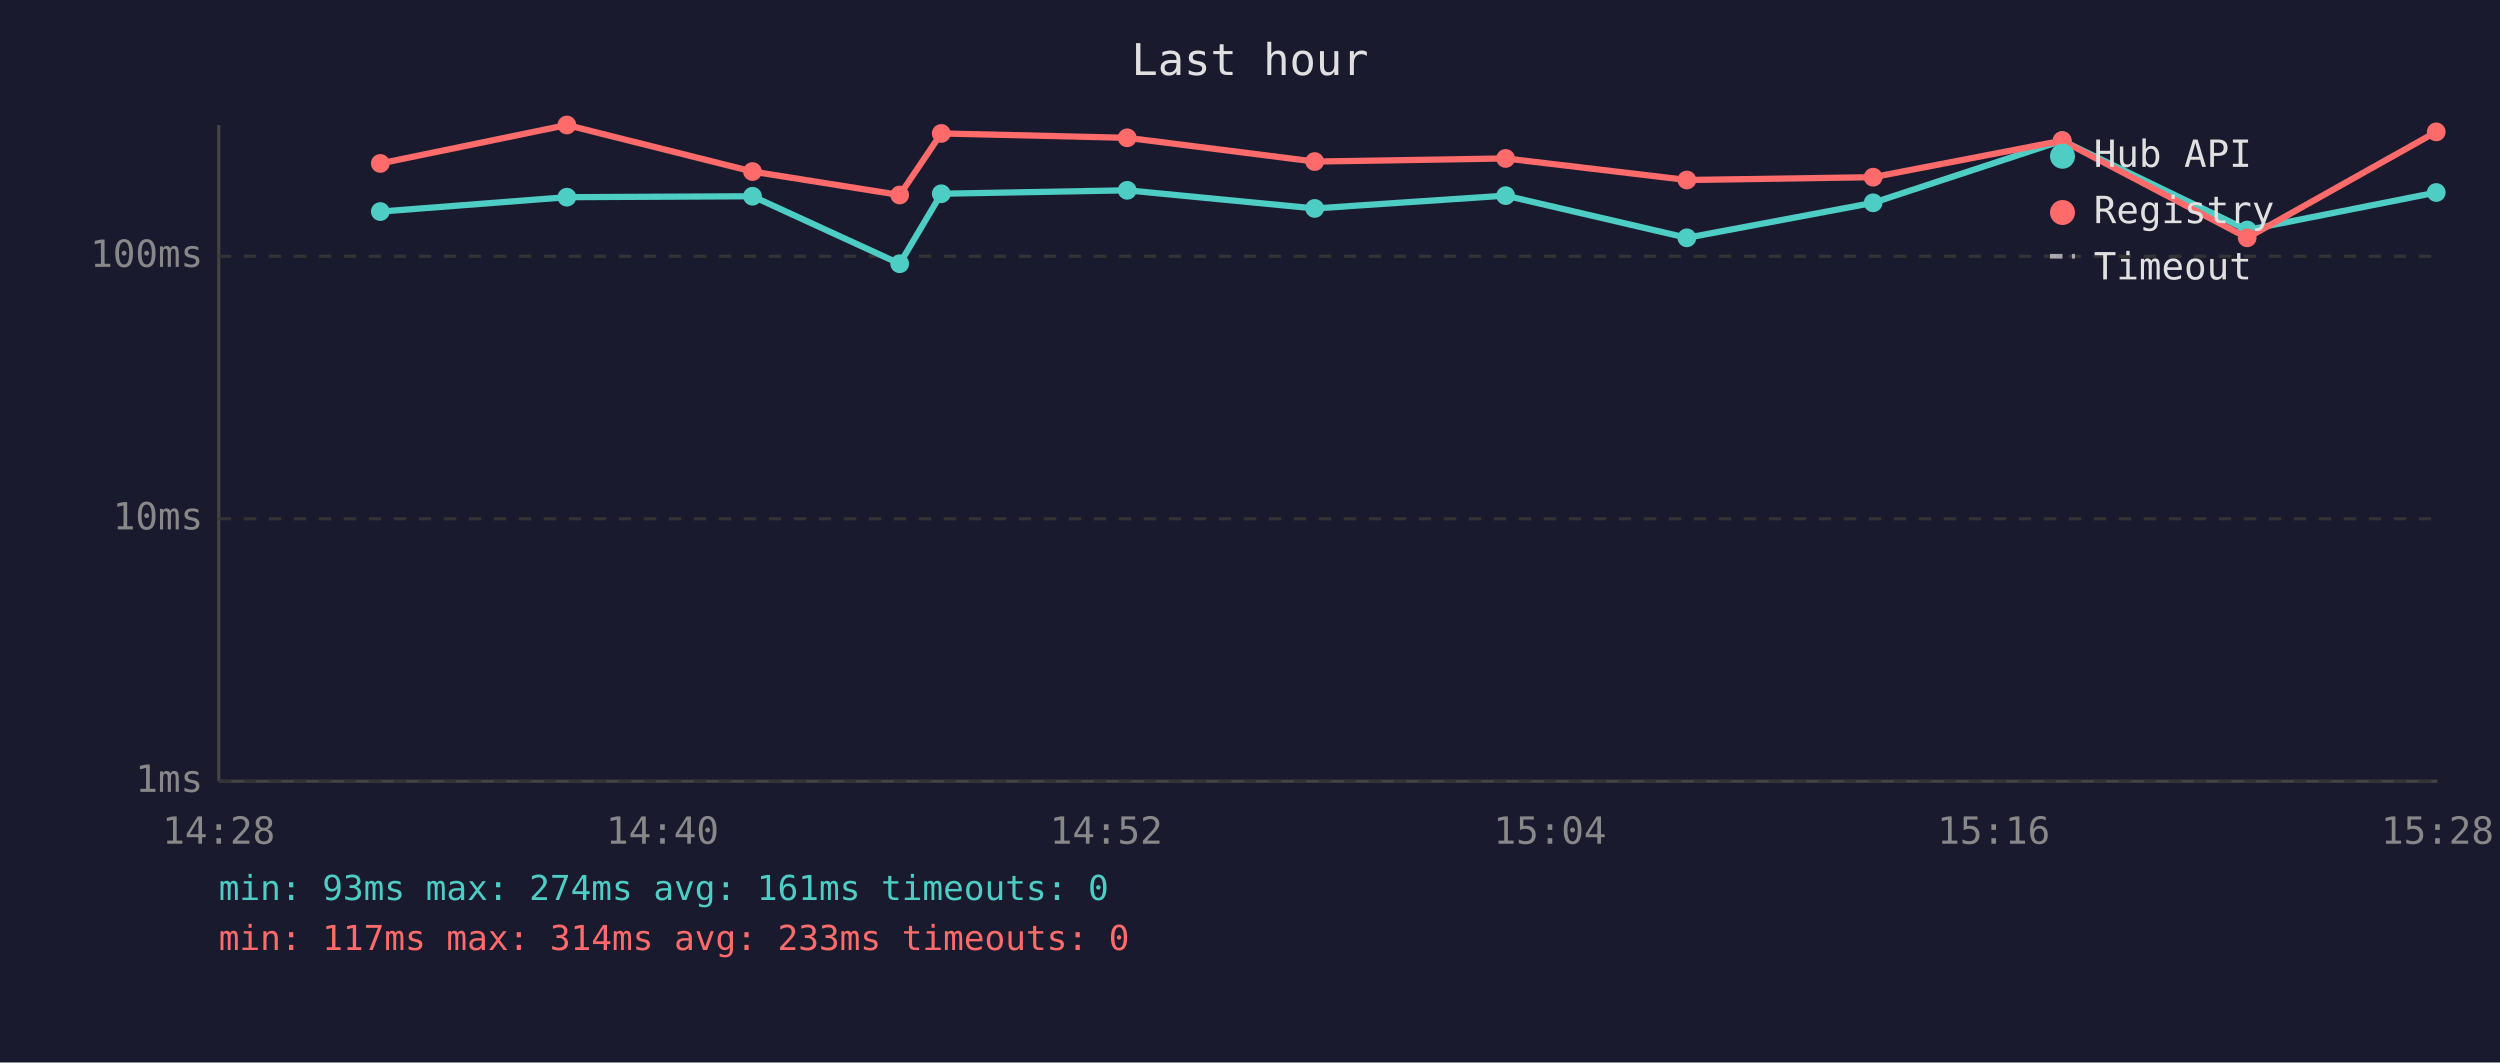
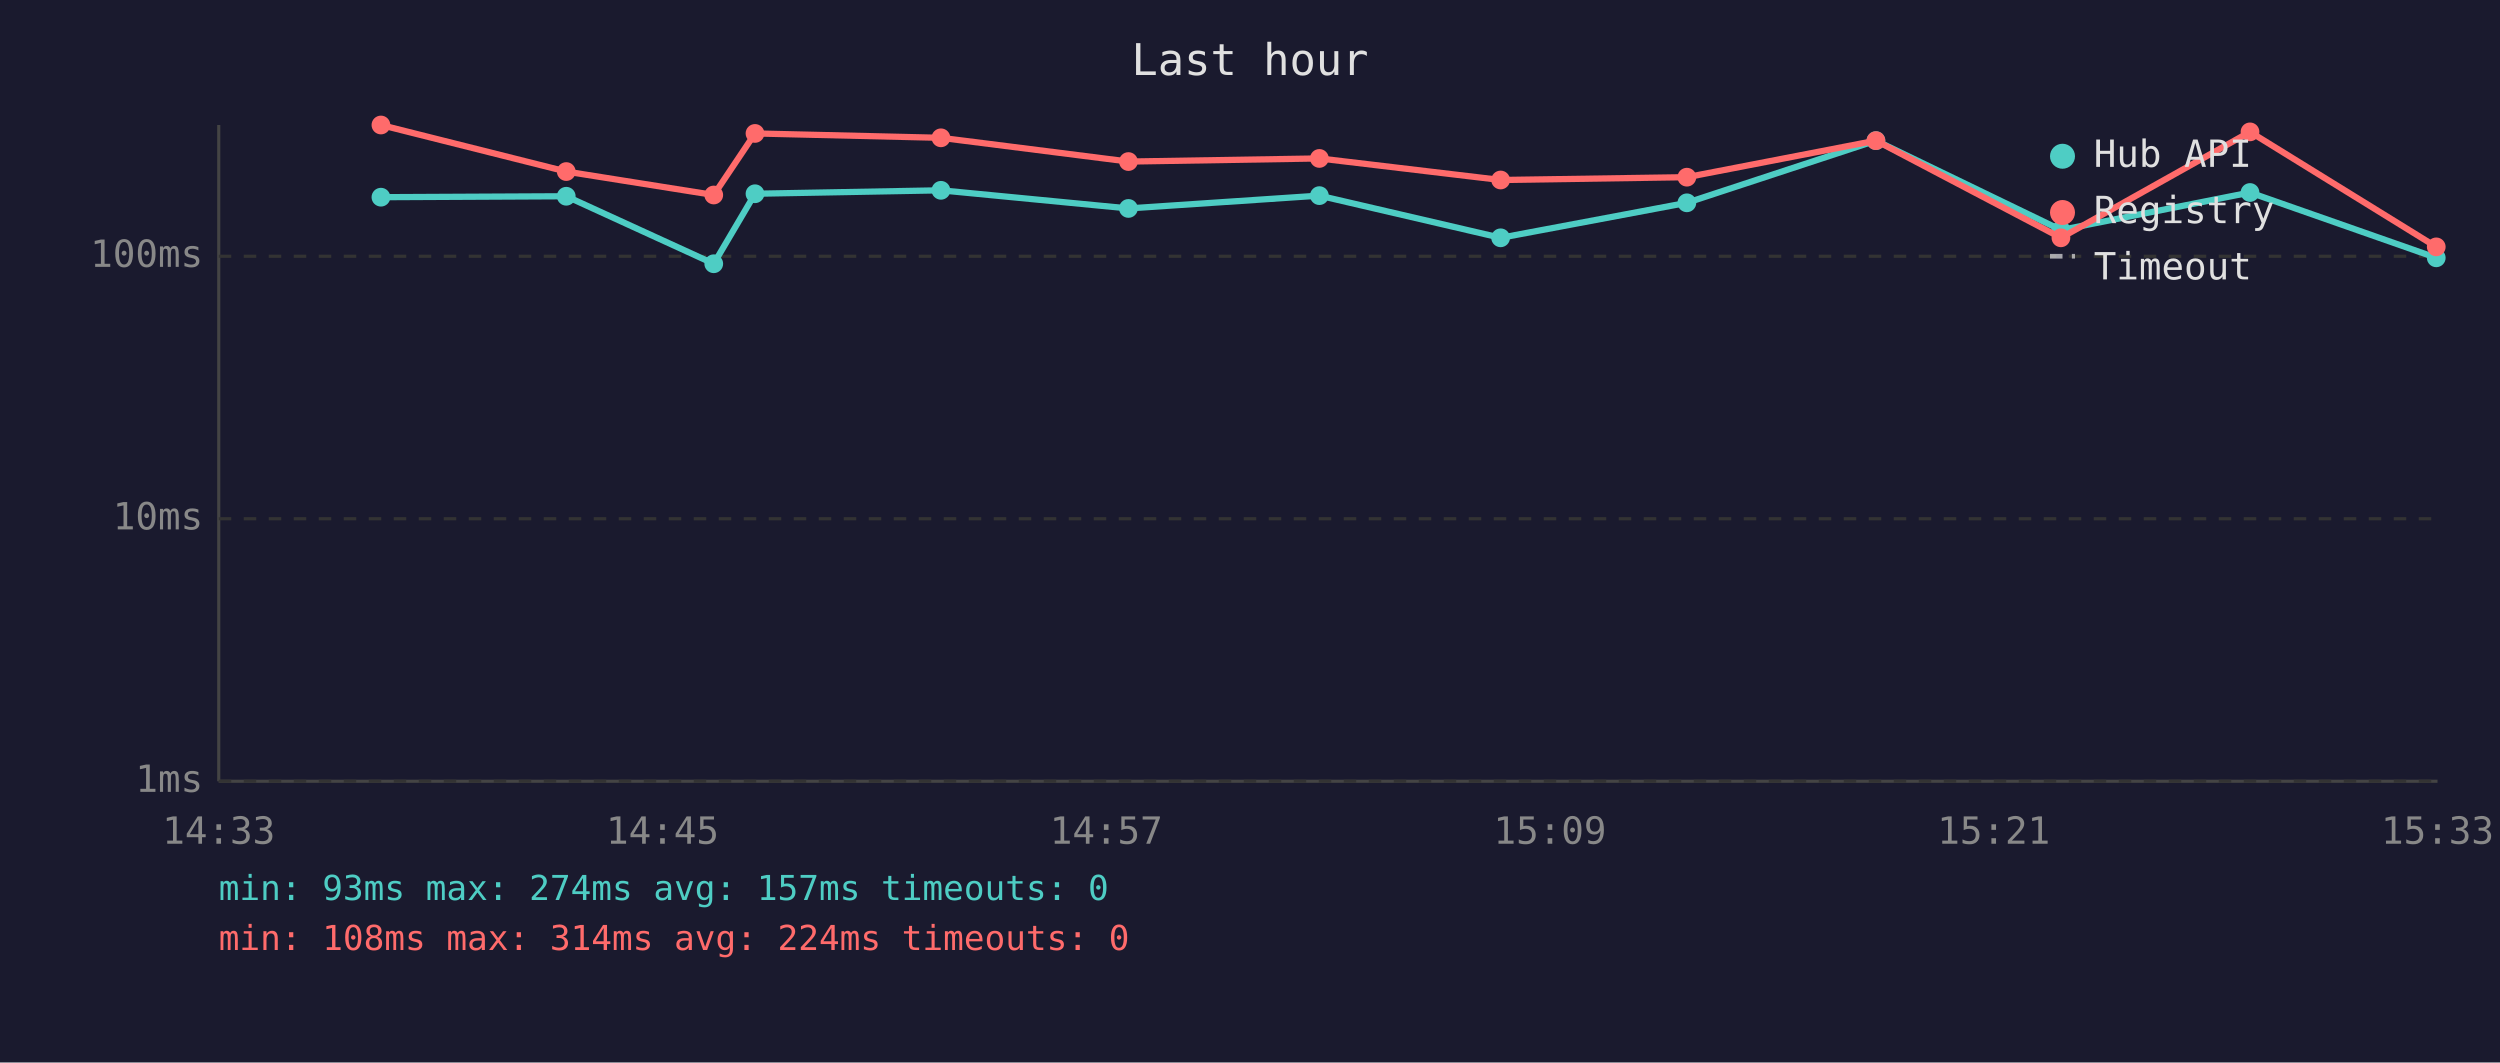
<svg xmlns="http://www.w3.org/2000/svg" viewBox="0 0 800 340" font-family="monospace" font-size="12">
  <rect width="800" height="340" fill="#1a1a2e" />
  <text x="400" y="24" fill="#e0e0e0" font-size="14" text-anchor="middle">Last hour</text>
  <line x1="70" y1="40" x2="70" y2="250" stroke="#444" stroke-width="1" />
  <line x1="70" y1="250" x2="780" y2="250" stroke="#444" stroke-width="1" />
  <line x1="70" y1="250" x2="780" y2="250" stroke="#333" stroke-width="1" stroke-dasharray="4" />
  <text x="65" y="250" fill="#888" text-anchor="end" dominant-baseline="middle">1ms</text>
  <line x1="70" y1="166" x2="780" y2="166" stroke="#333" stroke-width="1" stroke-dasharray="4" />
  <text x="65" y="166" fill="#888" text-anchor="end" dominant-baseline="middle">10ms</text>
  <line x1="70" y1="82" x2="780" y2="82" stroke="#333" stroke-width="1" stroke-dasharray="4" />
  <text x="65" y="82" fill="#888" text-anchor="end" dominant-baseline="middle">100ms</text>
-   <text x="70" y="270" fill="#888" text-anchor="middle">14:28</text>
-   <text x="212" y="270" fill="#888" text-anchor="middle">14:40</text>
-   <text x="354" y="270" fill="#888" text-anchor="middle">14:52</text>
-   <text x="496" y="270" fill="#888" text-anchor="middle">15:04</text>
-   <text x="638" y="270" fill="#888" text-anchor="middle">15:16</text>
-   <text x="780" y="270" fill="#888" text-anchor="middle">15:28</text>
-   <polyline points="121.7,67.7 181.4,63.1 240.8,62.8 287.9,84.4 301.2,62.0 360.7,60.9 420.7,66.7 481.8,62.6 539.8,76.1 599.4,64.9 659.9,45.0 719.1,73.6 779.6,61.6" fill="none" stroke="#4ecdc4" stroke-width="2" opacity="1" />
-   <circle cx="121.7" cy="67.7" r="3" fill="#4ecdc4" />
-   <circle cx="181.4" cy="63.1" r="3" fill="#4ecdc4" />
-   <circle cx="240.8" cy="62.8" r="3" fill="#4ecdc4" />
-   <circle cx="287.9" cy="84.4" r="3" fill="#4ecdc4" />
-   <circle cx="301.2" cy="62.0" r="3" fill="#4ecdc4" />
-   <circle cx="360.7" cy="60.9" r="3" fill="#4ecdc4" />
-   <circle cx="420.7" cy="66.7" r="3" fill="#4ecdc4" />
-   <circle cx="481.8" cy="62.6" r="3" fill="#4ecdc4" />
-   <circle cx="539.8" cy="76.1" r="3" fill="#4ecdc4" />
-   <circle cx="599.4" cy="64.9" r="3" fill="#4ecdc4" />
-   <circle cx="659.9" cy="45.0" r="3" fill="#4ecdc4" />
-   <circle cx="719.1" cy="73.6" r="3" fill="#4ecdc4" />
-   <circle cx="779.6" cy="61.6" r="3" fill="#4ecdc4" />
-   <polyline points="121.7,52.3 181.4,40.0 240.8,54.9 287.9,62.4 301.2,42.7 360.7,44.1 420.7,51.7 481.8,50.7 539.8,57.6 599.4,56.7 659.9,45.0 719.1,76.1 779.6,42.2" fill="none" stroke="#ff6b6b" stroke-width="2" opacity="1" />
-   <circle cx="121.7" cy="52.3" r="3" fill="#ff6b6b" />
-   <circle cx="181.4" cy="40.0" r="3" fill="#ff6b6b" />
-   <circle cx="240.8" cy="54.9" r="3" fill="#ff6b6b" />
-   <circle cx="287.9" cy="62.4" r="3" fill="#ff6b6b" />
-   <circle cx="301.2" cy="42.7" r="3" fill="#ff6b6b" />
-   <circle cx="360.7" cy="44.1" r="3" fill="#ff6b6b" />
-   <circle cx="420.7" cy="51.7" r="3" fill="#ff6b6b" />
-   <circle cx="481.8" cy="50.7" r="3" fill="#ff6b6b" />
-   <circle cx="539.8" cy="57.6" r="3" fill="#ff6b6b" />
-   <circle cx="599.4" cy="56.7" r="3" fill="#ff6b6b" />
-   <circle cx="659.9" cy="45.0" r="3" fill="#ff6b6b" />
-   <circle cx="719.1" cy="76.1" r="3" fill="#ff6b6b" />
-   <circle cx="779.6" cy="42.2" r="3" fill="#ff6b6b" />
+   <text x="70" y="270" fill="#888" text-anchor="middle">14:33</text>
+   <text x="212" y="270" fill="#888" text-anchor="middle">14:45</text>
+   <text x="354" y="270" fill="#888" text-anchor="middle">14:57</text>
+   <text x="496" y="270" fill="#888" text-anchor="middle">15:09</text>
+   <text x="638" y="270" fill="#888" text-anchor="middle">15:21</text>
+   <text x="780" y="270" fill="#888" text-anchor="middle">15:33</text>
+   <polyline points="121.9,63.1 181.2,62.8 228.4,84.4 241.6,62.0 301.1,60.9 361.1,66.7 422.2,62.6 480.2,76.1 539.8,64.9 600.3,45.0 659.5,73.6 720.0,61.6 779.6,82.5" fill="none" stroke="#4ecdc4" stroke-width="2" opacity="1" />
+   <circle cx="121.9" cy="63.1" r="3" fill="#4ecdc4" />
+   <circle cx="181.2" cy="62.8" r="3" fill="#4ecdc4" />
+   <circle cx="228.4" cy="84.4" r="3" fill="#4ecdc4" />
+   <circle cx="241.6" cy="62.0" r="3" fill="#4ecdc4" />
+   <circle cx="301.1" cy="60.9" r="3" fill="#4ecdc4" />
+   <circle cx="361.1" cy="66.7" r="3" fill="#4ecdc4" />
+   <circle cx="422.2" cy="62.6" r="3" fill="#4ecdc4" />
+   <circle cx="480.2" cy="76.1" r="3" fill="#4ecdc4" />
+   <circle cx="539.8" cy="64.9" r="3" fill="#4ecdc4" />
+   <circle cx="600.3" cy="45.0" r="3" fill="#4ecdc4" />
+   <circle cx="659.5" cy="73.6" r="3" fill="#4ecdc4" />
+   <circle cx="720.0" cy="61.6" r="3" fill="#4ecdc4" />
+   <circle cx="779.6" cy="82.5" r="3" fill="#4ecdc4" />
+   <polyline points="121.9,40.0 181.2,54.9 228.4,62.4 241.6,42.7 301.1,44.1 361.1,51.7 422.2,50.7 480.2,57.6 539.8,56.7 600.3,45.0 659.5,76.1 720.0,42.2 779.6,79.0" fill="none" stroke="#ff6b6b" stroke-width="2" opacity="1" />
+   <circle cx="121.9" cy="40.0" r="3" fill="#ff6b6b" />
+   <circle cx="181.2" cy="54.9" r="3" fill="#ff6b6b" />
+   <circle cx="228.4" cy="62.4" r="3" fill="#ff6b6b" />
+   <circle cx="241.6" cy="42.7" r="3" fill="#ff6b6b" />
+   <circle cx="301.1" cy="44.1" r="3" fill="#ff6b6b" />
+   <circle cx="361.1" cy="51.7" r="3" fill="#ff6b6b" />
+   <circle cx="422.2" cy="50.7" r="3" fill="#ff6b6b" />
+   <circle cx="480.2" cy="57.6" r="3" fill="#ff6b6b" />
+   <circle cx="539.8" cy="56.7" r="3" fill="#ff6b6b" />
+   <circle cx="600.3" cy="45.0" r="3" fill="#ff6b6b" />
+   <circle cx="659.5" cy="76.1" r="3" fill="#ff6b6b" />
+   <circle cx="720.0" cy="42.2" r="3" fill="#ff6b6b" />
+   <circle cx="779.6" cy="79.0" r="3" fill="#ff6b6b" />
  <circle cx="660" cy="50" r="4" fill="#4ecdc4" />
  <text x="670" y="50" fill="#e0e0e0" dominant-baseline="middle">Hub API</text>
  <circle cx="660" cy="68" r="4" fill="#ff6b6b" />
  <text x="670" y="68" fill="#e0e0e0" dominant-baseline="middle">Registry</text>
  <line x1="656" y1="82" x2="664" y2="82" stroke="#e0e0e0" stroke-width="1.5" stroke-dasharray="4,3" opacity="0.7" />
  <text x="670" y="86" fill="#e0e0e0" dominant-baseline="middle">Timeout</text>
-   <text x="70" y="288" fill="#4ecdc4" font-size="11">min: 93ms  max: 274ms  avg: 161ms  timeouts: 0</text>
-   <text x="70" y="304" fill="#ff6b6b" font-size="11">min: 117ms  max: 314ms  avg: 233ms  timeouts: 0</text>
+   <text x="70" y="288" fill="#4ecdc4" font-size="11">min: 93ms  max: 274ms  avg: 157ms  timeouts: 0</text>
+   <text x="70" y="304" fill="#ff6b6b" font-size="11">min: 108ms  max: 314ms  avg: 224ms  timeouts: 0</text>
</svg>
